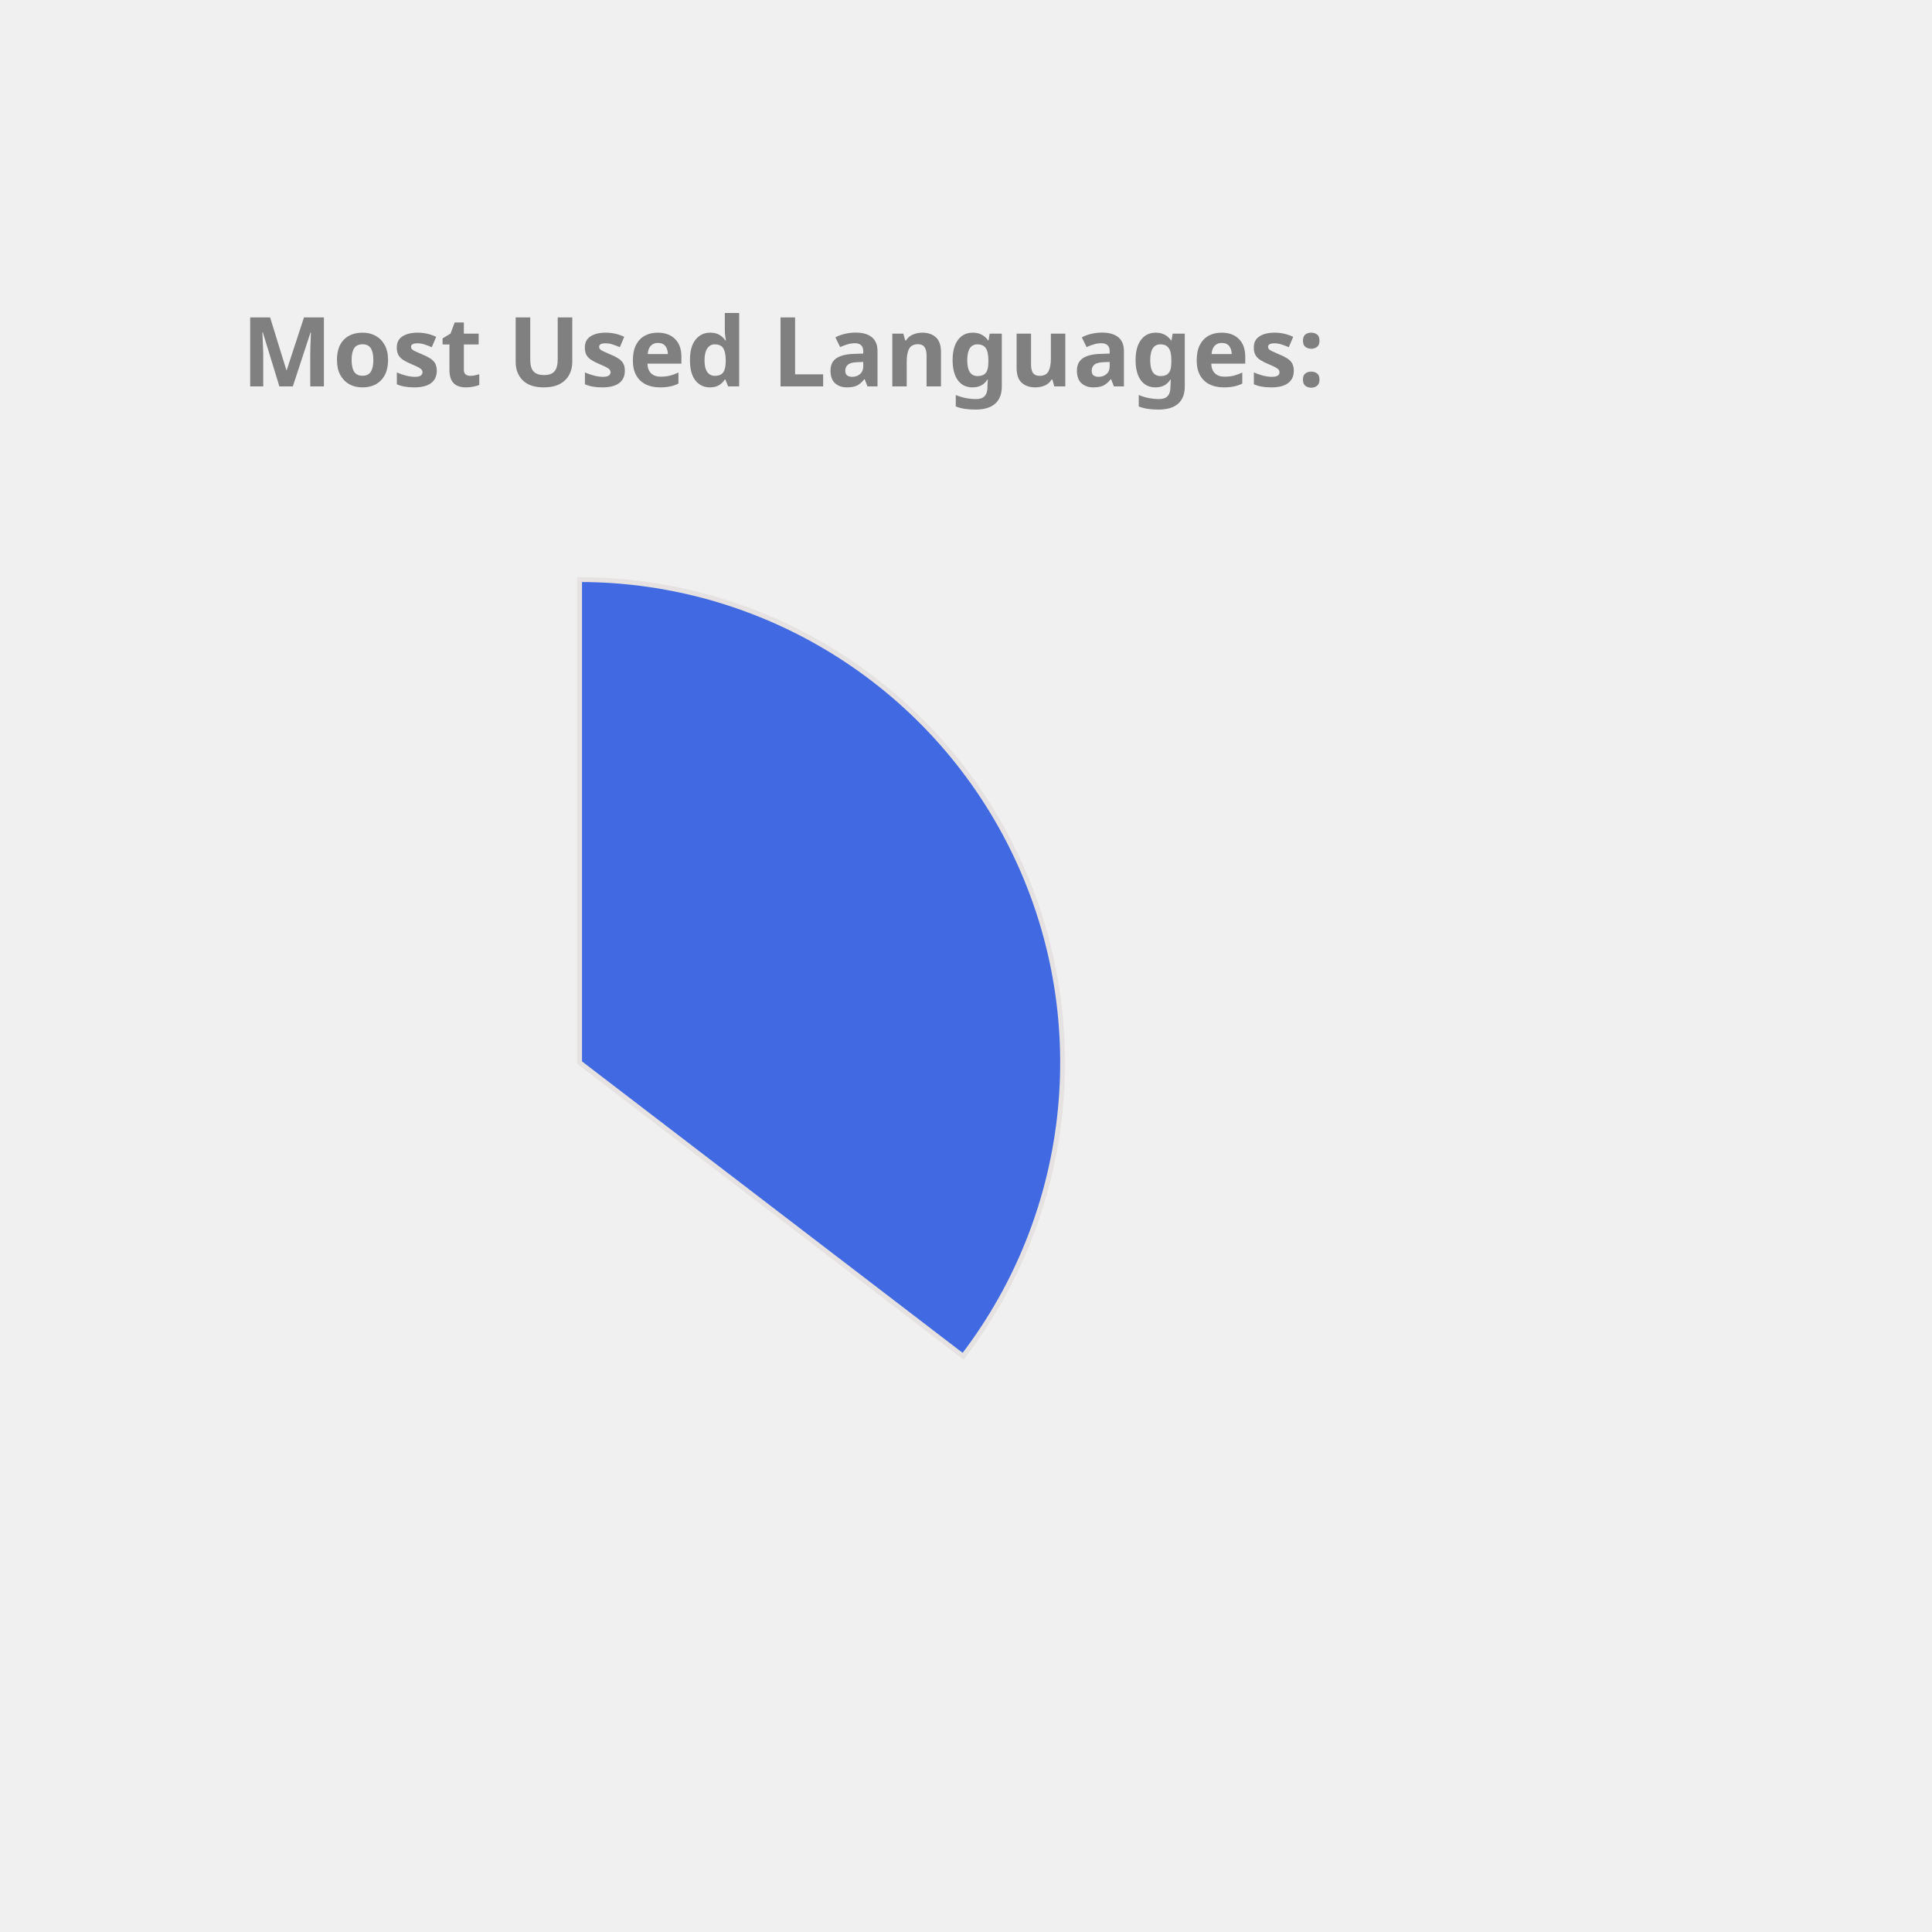
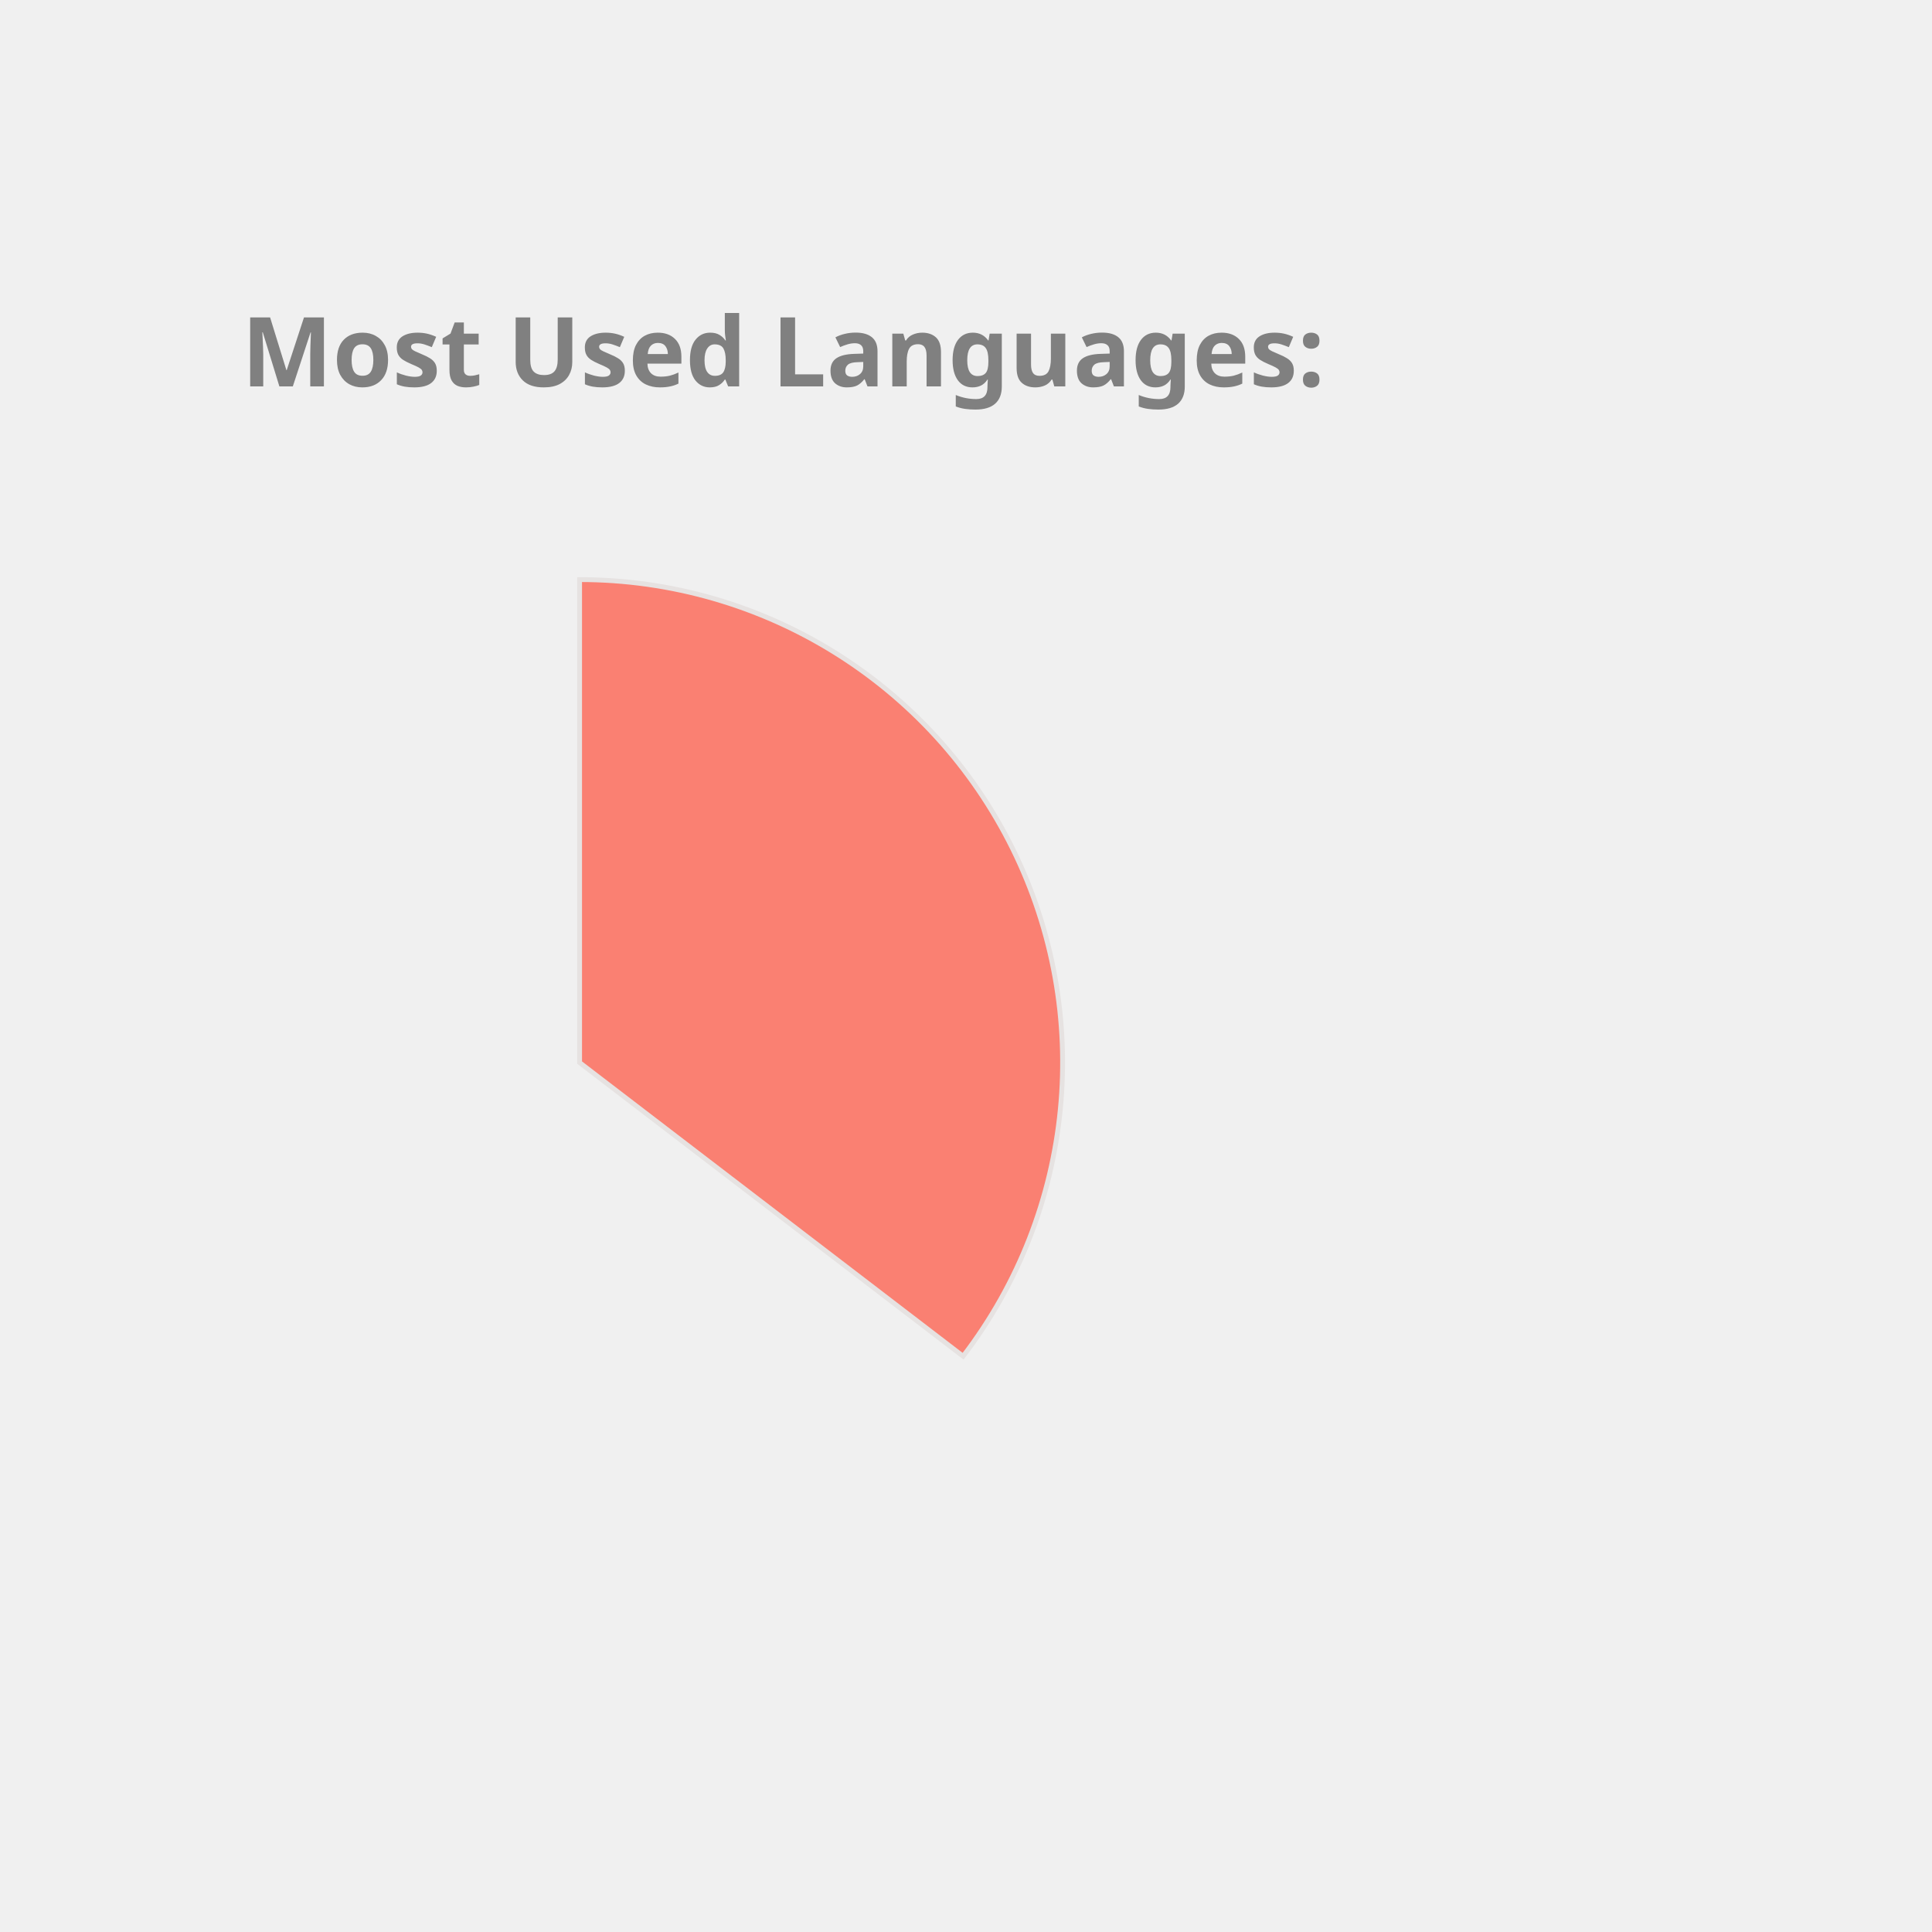
<svg xmlns="http://www.w3.org/2000/svg" height="350px" width="350px" viewBox="0 0 400 400">
  <style> 
        .label {
                font: bold 20px sans-serif;
                color: #404040;
                -webkit-text-stroke: 1px white;
        }

        path {
                stroke: #E6E2E1;
                stroke-width: 1px;
                transform: translate(60px, 100px);
        }

        .path_1 {
                animation: fadeIn 5s linear forwards;
        }

        .path_2 {
                transform: scale(0);
                animation: fadeIn 5s linear forwards 5s;
        }


        
        .path_3 {
                transform: scale(0);
                animation: fadeIn 5s linear forwards 10s;
        }


        .path_4 {
                transform: scale(0);
                animation: fadeIn 5s linear forwards 15s;
        }

        .path_5 {
                transform: scale(0);
                animation: fadeIn 5s linear forwards 20s;
        }

        .path_6 {
                transform: scale(0);
                animation: fadeIn 5s linear forwards 25s;
        }

        .path_7 {
                transform: scale(0);
                animation: fadeIn 5s linear forwards 30s;
        }

        .path_8 {
                transform: scale(0);
                animation: fadeIn 5s linear forwards 35s;
        }

        .path_9 {
                transform: scale(0);
                animation: fadeIn 5s linear forwards 40s;
        }

        .path_10 {
                transform: scale(0);
                animation: fadeIn 5s linear forwards 45s;
        }

        @keyframes fadeIn {
                0% {                        
                        transform: translate(250px, 300px) rotate(0deg) scale(0);
                        
                }
                50% {
                        transform: translate(150px, 220px) rotate(180deg) scale(0.5);
                        
                }
                
                100% {
                        transform: translate(60px, 120px) rotate(360deg) scale(1);
                        
                }
        }
        .txt_1 {
                opacity: 0;
                animation: txtShow 5s linear forwards 0s;
        }

        .txt_2 {
                opacity: 0;
                animation: txtShow 5s linear forwards 5s;
        }

        .txt_3 {
                opacity: 0;
                animation: txtShow 5s linear forwards 10s;
        }

        .txt_4 {
                opacity: 0;
                animation: txtShow 5s linear forwards 15s;
        }

        .txt_5 {
                opacity: 0;
                animation: txtShow 5s linear forwards 20s;
        }

        .txt_6 {
                opacity: 0;
                animation: txtShow 5s linear forwards 25s;
        }

        .txt_7 {
                opacity: 0;
                animation: txtShow 5s linear forwards 30s;
        }

        .txt_8 {
                opacity: 0;
                animation: txtShow 5s linear forwards 35s;
        }

        .txt_9 {
                opacity: 0;
                animation: txtShow 5s linear forwards 40s;
        }

        .txt_10 {
                opacity: 0;
                animation: txtShow 5s linear forwards 45s;
        }

        @keyframes txtShow {
                0% {                        
                        opacity: 0;
                        transform: translate(0px, 0px) scale(0);
                }
                100% {
                        opacity: 1;
                        transform: translate(0px, 0px) scale(1);
                        
                }
        }
</style>
-   <path class="path_1" d="M 60,120 L 60,20 A 100,100 0 0 1 139.399,180.793 Z" fill="RoyalBlue" stroke="#fff" stroke-width="2" />
-   <text class="txt_1" x="260" y="150" fill="RoyalBlue" stroke="RoyalBlue" stroke-width="1">Java</text>
-   <path class="path_2" d="M 60,120 L 139.399,180.793 A 100,100 0 0 1 -26.707,169.819 Z" fill="Crimson" stroke="#fff" stroke-width="2" />
-   <text class="txt_2" x="260" y="170" fill="Crimson" stroke="Crimson" stroke-width="1">TypeScript</text>
-   <path class="path_3" d="M 60,120 L -26.707,169.819 A 100,100 0 0 1 -29.664,75.724 Z" fill="Orange" stroke="#fff" stroke-width="2" />
-   <text class="txt_3" x="260" y="190" fill="Orange" stroke="Orange" stroke-width="1">JavaScript</text>
-   <path class="path_4" d="M 60,120 L -29.664,75.724 A 100,100 0 0 1 -11.594,50.183 Z" fill="SteelBlue" stroke="#fff" stroke-width="2" />
-   <text class="txt_4" x="260" y="210" fill="SteelBlue" stroke="SteelBlue" stroke-width="1">HTML</text>
-   <path class="path_5" d="M 60,120 L -11.594,50.183 A 100,100 0 0 1 9.096,33.926 Z" fill="MediumTurquoise" stroke="#fff" stroke-width="2" />
-   <text class="txt_5" x="260" y="230" fill="MediumTurquoise" stroke="MediumTurquoise" stroke-width="1">CSS</text>
-   <path class="path_6" d="M 60,120 L 9.096,33.926 A 100,100 0 0 1 32.101,23.971 Z" fill="Tomato" stroke="#fff" stroke-width="2" />
-   <text class="txt_6" x="260" y="250" fill="Tomato" stroke="Tomato" stroke-width="1">Sass</text>
-   <path class="path_7" d="M 60,120 L 32.101,23.971 A 100,100 0 0 1 41.262,21.771 Z" fill="LightSeaGreen" stroke="#fff" stroke-width="2" />
-   <text class="txt_7" x="260" y="270" fill="LightSeaGreen" stroke="LightSeaGreen" stroke-width="1">Python</text>
-   <path class="path_8" d="M 60,120 L 41.262,21.771 A 100,100 0 0 1 49.964,20.505 Z" fill="CornflowerBlue" stroke="#fff" stroke-width="2" />
-   <text class="txt_8" x="260" y="290" fill="CornflowerBlue" stroke="CornflowerBlue" stroke-width="1">Batchfile</text>
-   <path class="path_9" d="M 60,120 L 49.964,20.505 A 100,100 0 0 1 54.348,20.16 Z" fill="IndianRed" stroke="#fff" stroke-width="2" />
-   <text class="txt_9" x="260" y="310" fill="IndianRed" stroke="IndianRed" stroke-width="1">Mustache</text>
-   <path class="path_10" d="M 60,120 L 54.348,20.16 A 100,100 0 0 1 58.115,20.018 Z" fill="MediumSlateBlue" stroke="#fff" stroke-width="2" />
-   <text class="txt_10" x="260" y="330" fill="MediumSlateBlue" stroke="MediumSlateBlue" stroke-width="1">SCSS</text>
+   <path class="path_1" d="M 60,120 L 60,20 A 100,100 0 0 1 139.399,180.793 Z" fill="Salmon" stroke="#fff" stroke-width="2" />
+   <text class="txt_1" x="260" y="150" fill="Salmon" stroke="Salmon" stroke-width="1">Java</text>
+   <path class="path_2" d="M 60,120 L 139.399,180.793 A 100,100 0 0 1 -26.707,169.819 Z" fill="MediumSlateBlue" stroke="#fff" stroke-width="2" />
+   <text class="txt_2" x="260" y="170" fill="MediumSlateBlue" stroke="MediumSlateBlue" stroke-width="1">TypeScript</text>
+   <path class="path_3" d="M 60,120 L -26.707,169.819 A 100,100 0 0 1 -29.664,75.724 Z" fill="Pink" stroke="#fff" stroke-width="2" />
+   <text class="txt_3" x="260" y="190" fill="Pink" stroke="Pink" stroke-width="1">JavaScript</text>
+   <path class="path_4" d="M 60,120 L -29.664,75.724 A 100,100 0 0 1 -11.594,50.183 Z" fill="DarkKhaki" stroke="#fff" stroke-width="2" />
+   <text class="txt_4" x="260" y="210" fill="DarkKhaki" stroke="DarkKhaki" stroke-width="1">HTML</text>
+   <path class="path_5" d="M 60,120 L -11.594,50.183 A 100,100 0 0 1 9.096,33.926 Z" fill="Tan" stroke="#fff" stroke-width="2" />
+   <text class="txt_5" x="260" y="230" fill="Tan" stroke="Tan" stroke-width="1">CSS</text>
+   <path class="path_6" d="M 60,120 L 9.096,33.926 A 100,100 0 0 1 32.101,23.971 Z" fill="RoyalBlue" stroke="#fff" stroke-width="2" />
+   <text class="txt_6" x="260" y="250" fill="RoyalBlue" stroke="RoyalBlue" stroke-width="1">Sass</text>
+   <path class="path_7" d="M 60,120 L 32.101,23.971 A 100,100 0 0 1 41.262,21.771 Z" fill="Chocolate" stroke="#fff" stroke-width="2" />
+   <text class="txt_7" x="260" y="270" fill="Chocolate" stroke="Chocolate" stroke-width="1">Python</text>
+   <path class="path_8" d="M 60,120 L 41.262,21.771 A 100,100 0 0 1 49.964,20.505 Z" fill="Crimson" stroke="#fff" stroke-width="2" />
+   <text class="txt_8" x="260" y="290" fill="Crimson" stroke="Crimson" stroke-width="1">Batchfile</text>
+   <path class="path_9" d="M 60,120 L 49.964,20.505 A 100,100 0 0 1 54.348,20.16 Z" fill="MediumAquaMarine" stroke="#fff" stroke-width="2" />
+   <text class="txt_9" x="260" y="310" fill="MediumAquaMarine" stroke="MediumAquaMarine" stroke-width="1">Mustache</text>
+   <path class="path_10" d="M 60,120 L 54.348,20.16 A 100,100 0 0 1 58.115,20.018 Z" fill="IndianRed" stroke="#fff" stroke-width="2" />
+   <text class="txt_10" x="260" y="330" fill="IndianRed" stroke="IndianRed" stroke-width="1">SCSS</text>
  <g class="label">
    <text x="50" y="80" fill="grey">Most Used Languages:</text>
  </g>
</svg>
